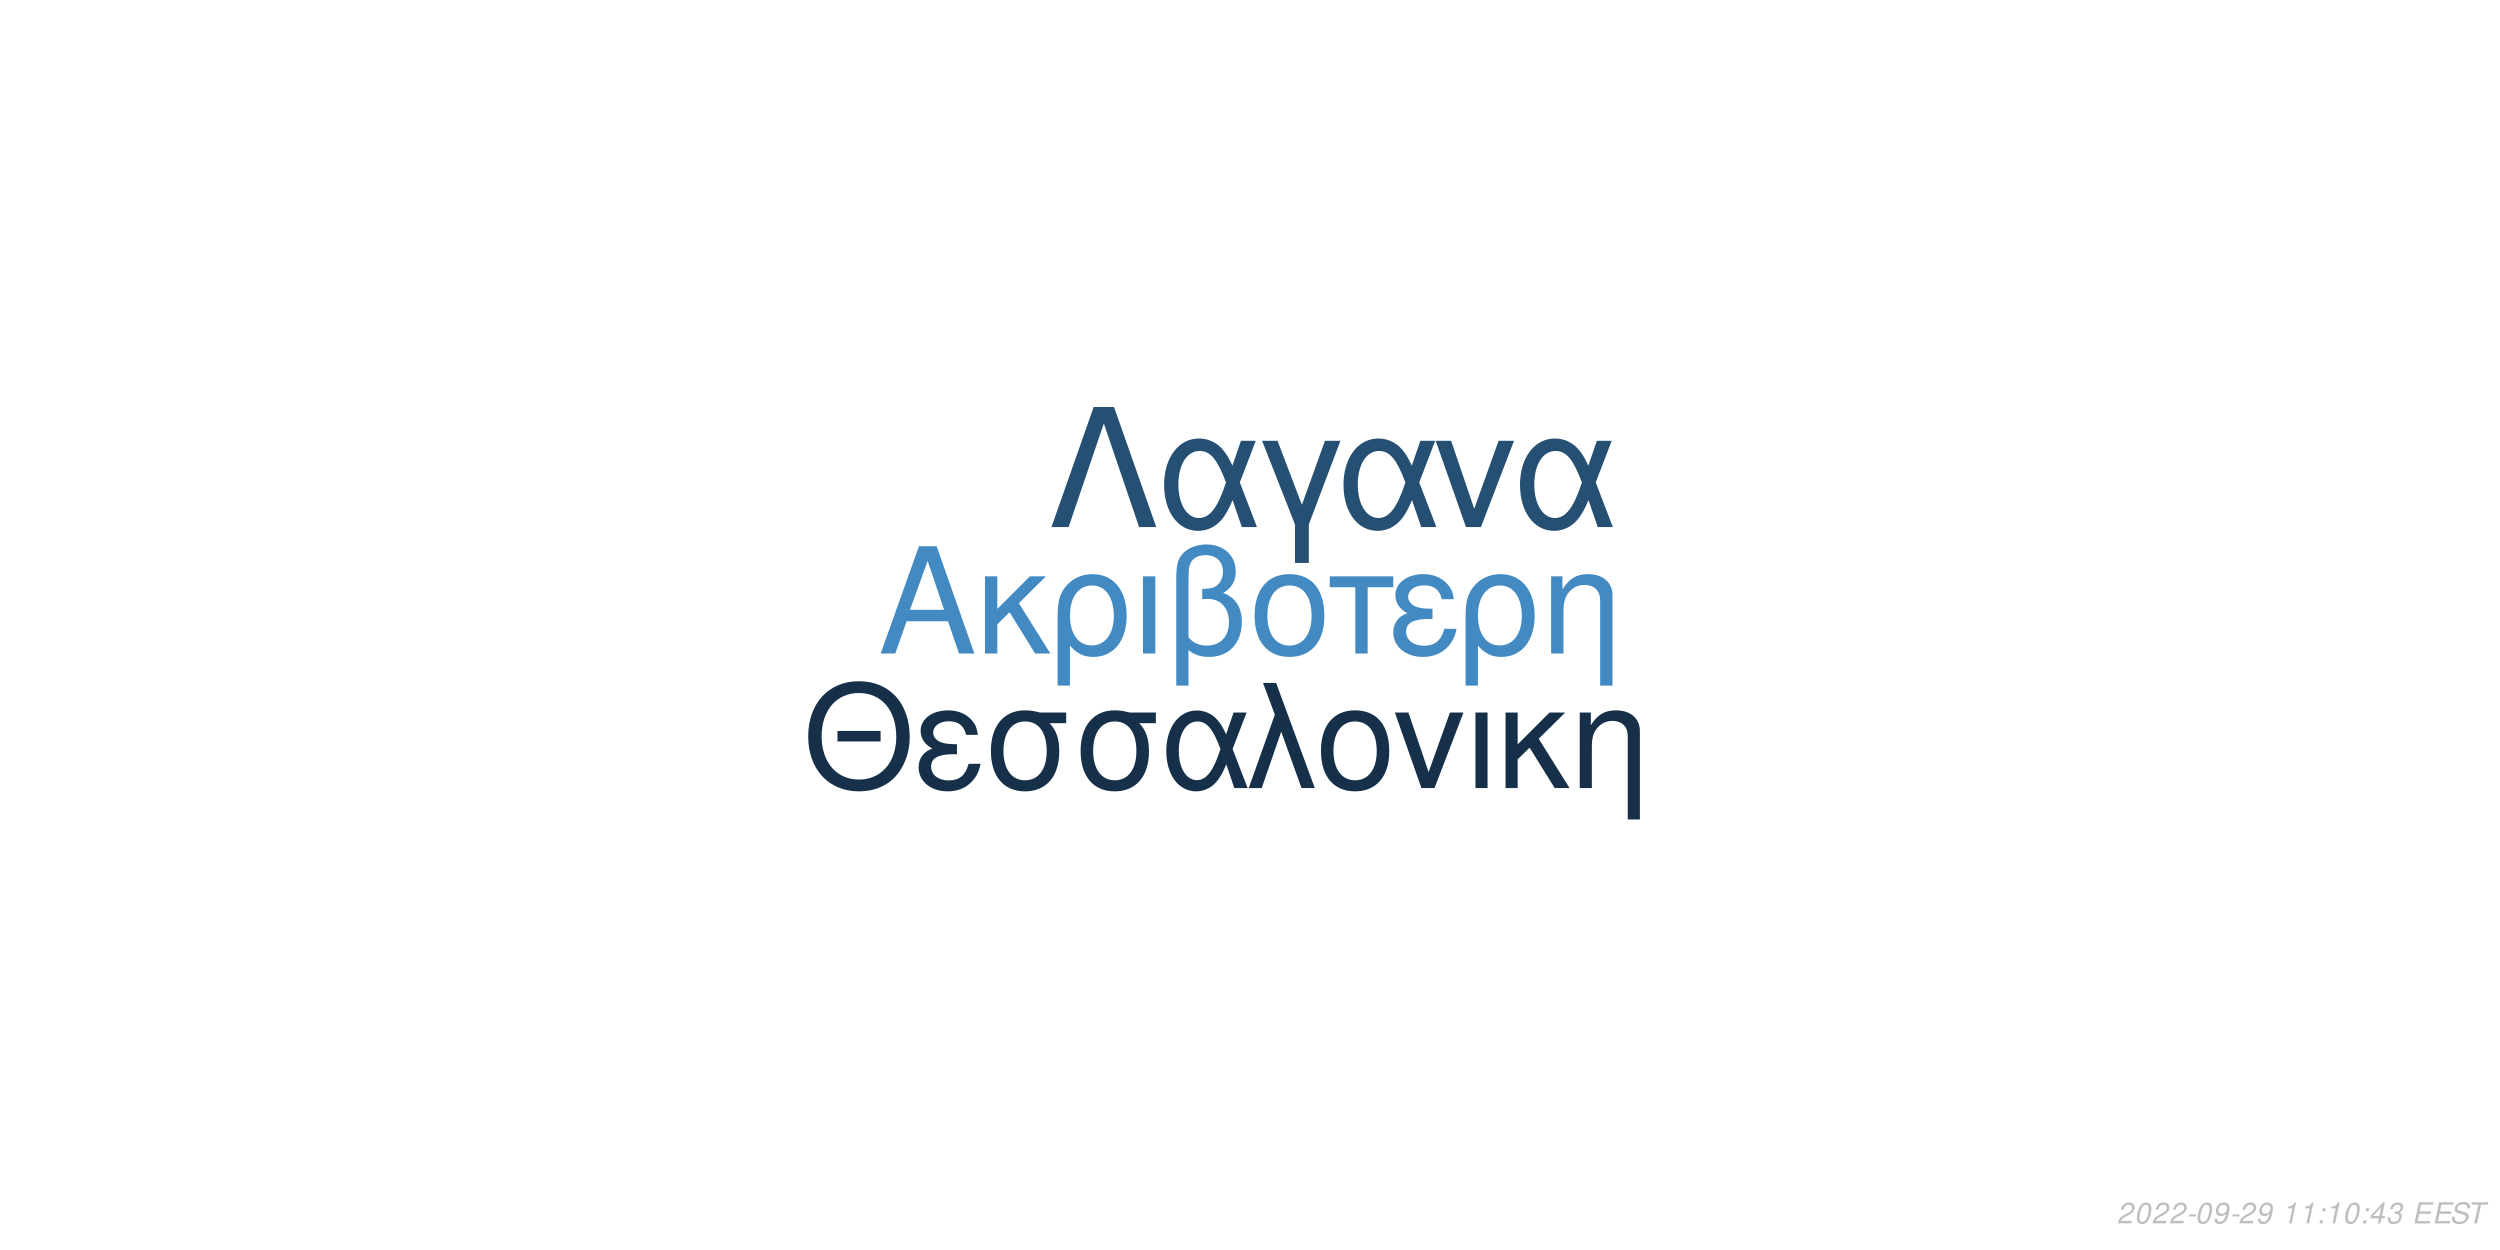
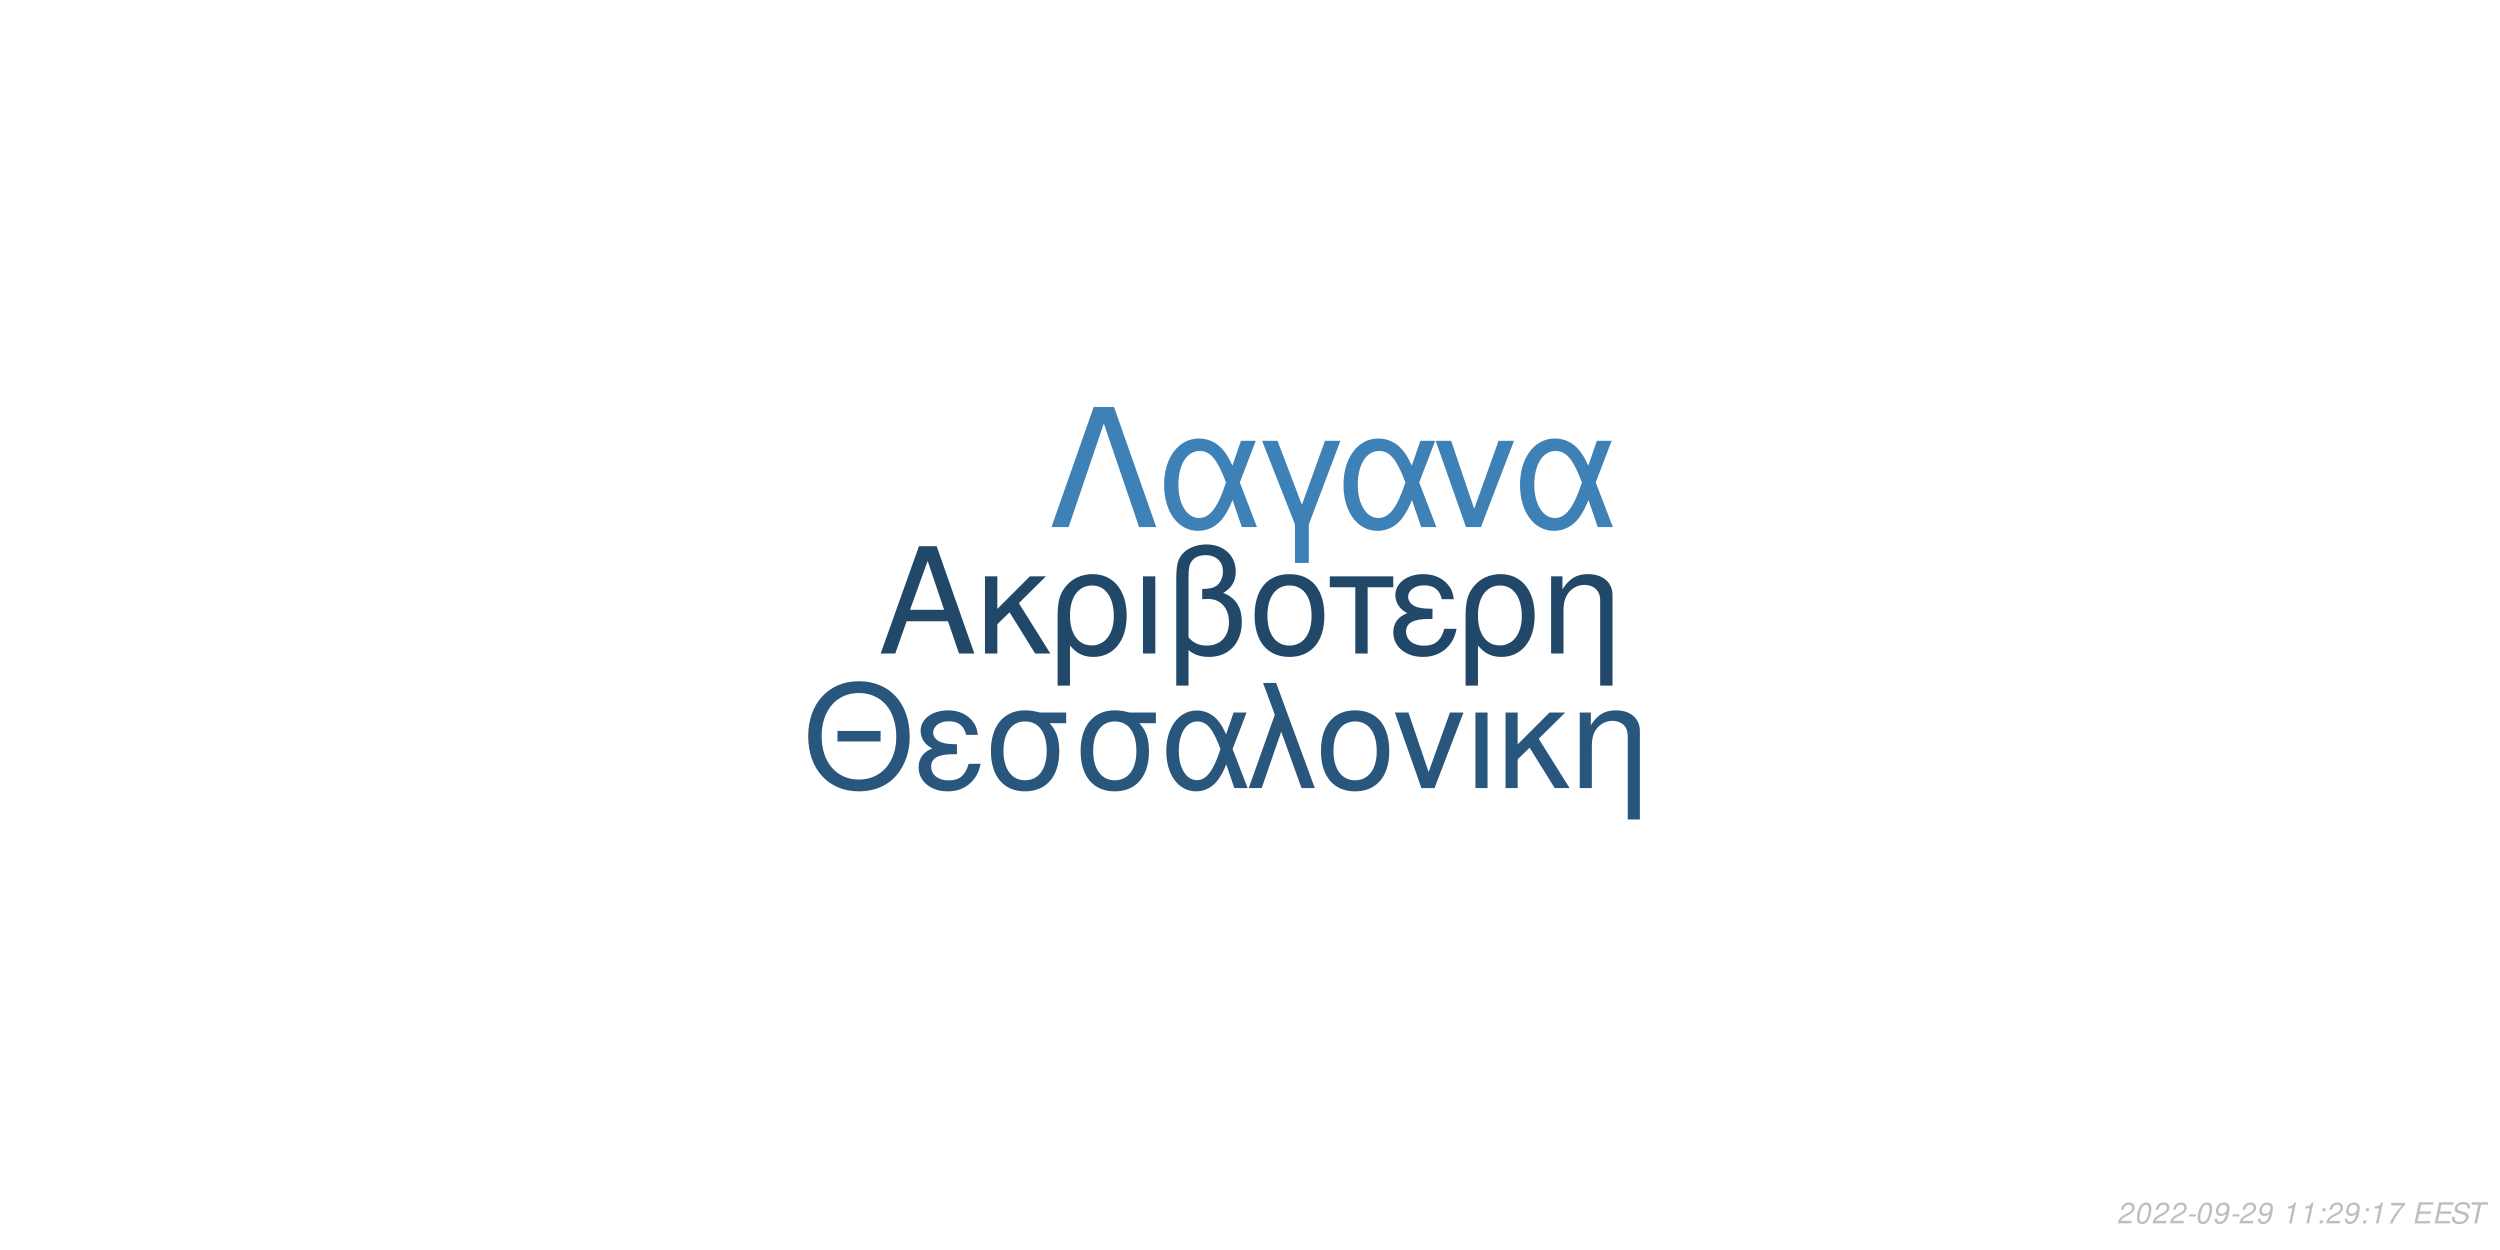
<svg xmlns="http://www.w3.org/2000/svg" xmlns:xlink="http://www.w3.org/1999/xlink" width="864pt" height="432pt" viewBox="0 0 864 432" version="1.1">
  <defs>
    <g>
      <symbol overflow="visible" id="glyph0-0">
        <path style="stroke:none;" d="" />
      </symbol>
      <symbol overflow="visible" id="glyph0-1">
        <path style="stroke:none;" d="M 24.125 -11.141 L 27.938 0 L 33.234 0 L 20.203 -37.094 L 14.094 -37.094 L 0.859 0 L 5.906 0 L 9.828 -11.141 Z M 22.797 -15.109 L 11 -15.109 L 17.094 -32.016 Z M 22.797 -15.109 " />
      </symbol>
      <symbol overflow="visible" id="glyph0-2">
        <path style="stroke:none;" d="M 7.172 -15.422 L 7.172 -26.672 L 2.906 -26.672 L 2.906 0 L 7.172 0 L 7.172 -10.125 L 11.406 -14.25 L 20.25 0 L 25.5 0 L 14.609 -17.406 L 23.969 -26.672 L 18.422 -26.672 Z M 7.172 -15.422 " />
      </symbol>
      <symbol overflow="visible" id="glyph0-3">
        <path style="stroke:none;" d="M 3 11.094 L 7.281 11.094 L 7.281 -2.797 C 9.516 -0.047 11.953 1.172 15.375 1.172 C 22.344 1.172 26.875 -4.422 26.875 -13.031 C 26.875 -21.891 22.297 -27.438 15.062 -27.438 C 11.297 -27.438 7.984 -25.906 5.797 -23.156 C 3.672 -20.516 3 -17.969 3 -12.359 Z M 14.906 -23.516 C 19.547 -23.516 22.438 -19.438 22.438 -12.922 C 22.438 -6.812 19.391 -2.797 14.812 -2.797 C 10.172 -2.797 7.281 -6.766 7.281 -13.125 C 7.281 -19.484 10.234 -23.516 14.906 -23.516 Z M 14.906 -23.516 " />
      </symbol>
      <symbol overflow="visible" id="glyph0-4">
        <path style="stroke:none;" d="M 3.516 0 L 7.781 0 L 7.781 -26.672 L 3.516 -26.672 Z M 3.516 0 " />
      </symbol>
      <symbol overflow="visible" id="glyph0-5">
        <path style="stroke:none;" d="M 4.016 11.094 L 8.25 11.094 L 8.25 -1.172 C 10.172 0.406 12.422 1.172 15.312 1.172 C 22.188 1.172 26.672 -3.609 26.672 -10.891 C 26.672 -15.984 24.578 -19.234 20.25 -20.969 C 23.109 -22.547 24.578 -25.031 24.578 -28.344 C 24.578 -33.844 20.406 -37.703 14.453 -37.703 C 10.938 -37.703 7.734 -36.391 6 -34.25 C 4.484 -32.422 4.016 -30.328 4.016 -25.391 Z M 8.25 -25.656 C 8.25 -29.359 8.5 -30.844 9.469 -32.062 C 10.375 -33.281 12.156 -34 14.094 -34 C 17.812 -34 20.156 -31.812 20.156 -28.297 C 20.156 -25.953 18.984 -23.812 17.297 -23.047 C 16.281 -22.547 15.469 -22.438 12.984 -22.297 L 12.984 -18.781 C 13.734 -18.828 14.344 -18.875 14.969 -18.875 C 19.344 -18.875 22.234 -15.719 22.234 -10.891 C 22.234 -5.906 19.281 -2.75 14.656 -2.75 C 11.953 -2.75 9.922 -3.609 8.25 -5.594 Z M 8.25 -25.656 " />
      </symbol>
      <symbol overflow="visible" id="glyph0-6">
        <path style="stroke:none;" d="M 14.094 -27.438 C 6.562 -27.438 2.094 -22.094 2.094 -13.125 C 2.094 -4.125 6.562 1.172 14.141 1.172 C 21.672 1.172 26.203 -4.172 26.203 -12.922 C 26.203 -22.188 21.828 -27.438 14.094 -27.438 Z M 14.141 -23.516 C 18.938 -23.516 21.781 -19.594 21.781 -12.984 C 21.781 -6.672 18.828 -2.75 14.141 -2.75 C 9.422 -2.75 6.516 -6.672 6.516 -13.125 C 6.516 -19.594 9.422 -23.516 14.141 -23.516 Z M 14.141 -23.516 " />
      </symbol>
      <symbol overflow="visible" id="glyph0-7">
        <path style="stroke:none;" d="M 7.891 0 L 12.156 0 L 12.156 -22.906 L 21.016 -22.906 L 21.016 -26.672 L -0.922 -26.672 L -0.922 -22.906 L 7.891 -22.906 Z M 7.891 0 " />
      </symbol>
      <symbol overflow="visible" id="glyph0-8">
        <path style="stroke:none;" d="M 14.562 -15.469 C 11.344 -15.469 9.562 -15.781 8.297 -16.438 C 6.922 -17.203 6.156 -18.328 6.156 -19.547 C 6.156 -21.891 8.453 -23.562 11.656 -23.562 C 15.062 -23.562 16.953 -22.094 17.812 -18.781 L 21.938 -18.781 C 21.578 -21.266 21.062 -22.5 19.797 -23.922 C 17.812 -26.203 14.906 -27.438 11.453 -27.438 C 5.797 -27.438 1.734 -24.375 1.734 -20.203 C 1.734 -17.609 3.156 -15.375 5.859 -13.938 C 2.797 -12.875 1.016 -10.484 1.016 -7.328 C 1.016 -2.391 5.297 1.172 11.25 1.172 C 14.969 1.172 17.906 -0.109 20.156 -2.641 C 21.578 -4.328 22.297 -5.797 22.906 -8.547 L 18.672 -8.547 C 17.5 -4.422 15.422 -2.703 11.609 -2.703 C 7.938 -2.703 5.438 -4.688 5.438 -7.578 C 5.438 -10.578 7.938 -11.953 13.484 -11.953 C 13.641 -11.953 14.094 -11.953 14.562 -11.906 Z M 14.562 -15.469 " />
      </symbol>
      <symbol overflow="visible" id="glyph0-9">
        <path style="stroke:none;" d="M 3.562 -26.672 L 3.562 0 L 7.844 0 L 7.844 -14.703 C 7.844 -17.906 8.5 -19.891 10.031 -21.531 C 11.406 -22.953 13.188 -23.719 15.062 -23.719 C 18.375 -23.719 20.516 -21.672 20.516 -18.469 L 20.516 11.094 L 24.781 11.094 L 24.781 -20.156 C 24.781 -24.578 21.469 -27.438 16.328 -27.438 C 12.359 -27.438 9.828 -25.906 7.484 -22.188 L 7.484 -26.672 Z M 3.562 -26.672 " />
      </symbol>
      <symbol overflow="visible" id="glyph1-0">
        <path style="stroke:none;" d="" />
      </symbol>
      <symbol overflow="visible" id="glyph1-1">
        <path style="stroke:none;" d="M 26.859 -19.734 L 11.953 -19.734 L 11.953 -16.094 L 26.859 -16.094 Z M 19.328 -36.922 C 8.922 -36.922 1.844 -29.25 1.844 -17.891 C 1.844 -6.484 8.875 1.141 19.391 1.141 C 23.812 1.141 27.703 -0.203 30.641 -2.688 C 34.578 -6.031 36.922 -11.656 36.922 -17.594 C 36.922 -29.297 30 -36.922 19.328 -36.922 Z M 19.328 -32.844 C 27.203 -32.844 32.281 -26.906 32.281 -17.688 C 32.281 -8.922 27.062 -2.938 19.391 -2.938 C 11.609 -2.938 6.484 -8.922 6.484 -17.891 C 6.484 -26.859 11.609 -32.844 19.328 -32.844 Z M 19.328 -32.844 " />
      </symbol>
      <symbol overflow="visible" id="glyph1-2">
        <path style="stroke:none;" d="M 14.25 -15.141 C 11.109 -15.141 9.375 -15.453 8.125 -16.094 C 6.781 -16.844 6.031 -17.938 6.031 -19.141 C 6.031 -21.422 8.266 -23.078 11.406 -23.078 C 14.75 -23.078 16.594 -21.625 17.438 -18.391 L 21.469 -18.391 C 21.125 -20.828 20.625 -22.031 19.391 -23.422 C 17.438 -25.656 14.594 -26.859 11.219 -26.859 C 5.688 -26.859 1.688 -23.875 1.688 -19.781 C 1.688 -17.234 3.094 -15.047 5.734 -13.656 C 2.734 -12.609 1 -10.266 1 -7.172 C 1 -2.344 5.188 1.141 11.016 1.141 C 14.656 1.141 17.547 -0.094 19.734 -2.594 C 21.125 -4.234 21.828 -5.688 22.422 -8.375 L 18.281 -8.375 C 17.141 -4.328 15.094 -2.641 11.359 -2.641 C 7.766 -2.641 5.328 -4.578 5.328 -7.422 C 5.328 -10.359 7.766 -11.703 13.203 -11.703 C 13.359 -11.703 13.797 -11.703 14.25 -11.656 Z M 14.25 -15.141 " />
      </symbol>
      <symbol overflow="visible" id="glyph1-3">
        <path style="stroke:none;" d="M 29 -26.109 L 19.938 -26.109 C 17.594 -26.703 16.438 -26.859 14.703 -26.859 C 7.469 -26.859 2.984 -21.469 2.984 -12.859 C 2.984 -4.031 7.375 1.141 14.797 1.141 C 22.172 1.141 26.609 -4.078 26.609 -12.656 C 26.609 -17.047 25.656 -19.828 23.266 -22.422 L 29 -22.422 Z M 14.797 -23.016 C 19.531 -23.016 22.266 -19.234 22.266 -12.75 C 22.266 -6.531 19.438 -2.688 14.797 -2.688 C 10.172 -2.688 7.328 -6.531 7.328 -12.859 C 7.328 -19.188 10.172 -23.016 14.797 -23.016 Z M 14.797 -23.016 " />
      </symbol>
      <symbol overflow="visible" id="glyph1-4">
        <path style="stroke:none;" d="M 29.344 -26.109 L 24.859 -26.109 L 22.266 -18.578 C 21.125 -21.031 20.484 -22.125 19.328 -23.469 C 17.547 -25.609 14.906 -26.812 12.156 -26.812 C 5.984 -26.812 1.594 -20.984 1.594 -12.812 C 1.594 -4.578 5.828 1.141 11.906 1.141 C 14.953 1.141 17.734 -0.344 19.625 -3.047 C 20.672 -4.531 21.281 -5.688 22.328 -8.172 L 25.109 0 L 29.703 0 L 24.516 -13.5 Z M 20.328 -13.5 C 17.891 -5.922 15.453 -2.734 12.156 -2.734 C 8.516 -2.734 5.922 -6.922 5.922 -12.812 C 5.922 -18.938 8.516 -23.016 12.359 -23.016 C 15.594 -23.016 17.688 -20.531 20.328 -13.5 Z M 20.328 -13.5 " />
      </symbol>
      <symbol overflow="visible" id="glyph1-5">
        <path style="stroke:none;" d="M 1.094 0 L 5.578 0 L 12.312 -19.484 L 19.328 0 L 23.922 0 L 10.562 -36.328 L 6.031 -36.328 L 10.109 -25.359 Z M 1.094 0 " />
      </symbol>
      <symbol overflow="visible" id="glyph1-6">
        <path style="stroke:none;" d="M 13.797 -26.859 C 6.422 -26.859 2.047 -21.625 2.047 -12.859 C 2.047 -4.031 6.422 1.141 13.859 1.141 C 21.234 1.141 25.656 -4.078 25.656 -12.656 C 25.656 -21.719 21.375 -26.859 13.797 -26.859 Z M 13.859 -23.016 C 18.531 -23.016 21.328 -19.188 21.328 -12.703 C 21.328 -6.531 18.438 -2.688 13.859 -2.688 C 9.219 -2.688 6.375 -6.531 6.375 -12.859 C 6.375 -19.188 9.219 -23.016 13.859 -23.016 Z M 13.859 -23.016 " />
      </symbol>
      <symbol overflow="visible" id="glyph1-7">
        <path style="stroke:none;" d="M 14.297 0 L 24.312 -26.109 L 19.625 -26.109 L 12.25 -5.531 L 5.281 -26.109 L 0.594 -26.109 L 9.766 0 Z M 14.297 0 " />
      </symbol>
      <symbol overflow="visible" id="glyph1-8">
        <path style="stroke:none;" d="M 3.438 0 L 7.625 0 L 7.625 -26.109 L 3.438 -26.109 Z M 3.438 0 " />
      </symbol>
      <symbol overflow="visible" id="glyph1-9">
        <path style="stroke:none;" d="M 7.031 -15.094 L 7.031 -26.109 L 2.844 -26.109 L 2.844 0 L 7.031 0 L 7.031 -9.922 L 11.156 -13.953 L 19.828 0 L 24.969 0 L 14.297 -17.047 L 23.469 -26.109 L 18.031 -26.109 Z M 7.031 -15.094 " />
      </symbol>
      <symbol overflow="visible" id="glyph1-10">
        <path style="stroke:none;" d="M 3.484 -26.109 L 3.484 0 L 7.672 0 L 7.672 -14.406 C 7.672 -17.547 8.328 -19.484 9.812 -21.078 C 11.156 -22.469 12.906 -23.219 14.75 -23.219 C 17.984 -23.219 20.078 -21.234 20.078 -18.094 L 20.078 10.859 L 24.266 10.859 L 24.266 -19.734 C 24.266 -24.062 21.031 -26.859 16 -26.859 C 12.109 -26.859 9.609 -25.359 7.328 -21.719 L 7.328 -26.109 Z M 3.484 -26.109 " />
      </symbol>
      <symbol overflow="visible" id="glyph2-0">
        <path style="stroke:none;" d="" />
      </symbol>
      <symbol overflow="visible" id="glyph2-1">
        <path style="stroke:none;" d="M 22.531 -41.484 L 15.484 -41.484 L 0.906 0 L 6.828 0 L 19 -35.797 L 31.188 0 L 37.109 0 Z M 22.531 -41.484 " />
      </symbol>
      <symbol overflow="visible" id="glyph2-2">
        <path style="stroke:none;" d="M 33.516 -29.812 L 28.391 -29.812 L 25.438 -21.219 C 24.125 -24.016 23.391 -25.266 22.078 -26.797 C 20.031 -29.25 17.016 -30.609 13.891 -30.609 C 6.828 -30.609 1.828 -23.953 1.828 -14.625 C 1.828 -5.234 6.656 1.312 13.594 1.312 C 17.078 1.312 20.266 -0.391 22.422 -3.469 C 23.609 -5.172 24.297 -6.484 25.5 -9.328 L 28.688 0 L 33.922 0 L 28 -15.422 Z M 23.219 -15.422 C 20.422 -6.766 17.641 -3.125 13.891 -3.125 C 9.734 -3.125 6.766 -7.906 6.766 -14.625 C 6.766 -21.625 9.734 -26.297 14.109 -26.297 C 17.812 -26.297 20.203 -23.453 23.219 -15.422 Z M 23.219 -15.422 " />
      </symbol>
      <symbol overflow="visible" id="glyph2-3">
        <path style="stroke:none;" d="M 12.062 12.406 L 16.844 12.406 L 16.844 -0.906 L 27.766 -29.812 L 22.422 -29.812 L 14.453 -7.688 L 6.031 -29.812 L 0.688 -29.812 L 12.062 -0.906 Z M 12.062 12.406 " />
      </symbol>
      <symbol overflow="visible" id="glyph2-4">
        <path style="stroke:none;" d="M 16.328 0 L 27.766 -29.812 L 22.422 -29.812 L 14 -6.312 L 6.031 -29.812 L 0.688 -29.812 L 11.156 0 Z M 16.328 0 " />
      </symbol>
      <symbol overflow="visible" id="glyph3-0">
        <path style="stroke:none;" d="" />
      </symbol>
      <symbol overflow="visible" id="glyph3-1">
        <path style="stroke:none;" d="M 5.234 -0.875 L 1.469 -0.875 C 1.641 -1.375 2.203 -1.891 3.109 -2.344 L 4.234 -2.938 C 5.562 -3.625 6.219 -4.469 6.219 -5.484 C 6.219 -5.938 6.062 -6.359 5.797 -6.656 C 5.469 -7.047 4.984 -7.234 4.312 -7.234 C 2.766 -7.234 1.891 -6.453 1.484 -4.734 L 2.375 -4.734 C 2.484 -5.188 2.609 -5.484 2.797 -5.75 C 3.094 -6.203 3.609 -6.453 4.188 -6.453 C 4.891 -6.453 5.344 -6.031 5.344 -5.375 C 5.344 -4.703 4.859 -4.094 4.016 -3.656 L 2.984 -3.125 C 1.234 -2.188 0.797 -1.656 0.344 -0.016 L 5.047 -0.016 Z M 5.234 -0.875 " />
      </symbol>
      <symbol overflow="visible" id="glyph3-2">
        <path style="stroke:none;" d="M 4.203 -7.234 C 3.375 -7.234 2.688 -6.812 2.125 -5.984 C 1.484 -5.047 0.984 -3.188 0.984 -1.734 C 0.984 -1.109 1.172 -0.562 1.484 -0.266 C 1.797 0.047 2.281 0.234 2.766 0.234 C 3.625 0.234 4.281 -0.156 4.859 -1.016 C 5.516 -1.953 6 -3.797 6 -5.266 C 6 -6.5 5.328 -7.234 4.203 -7.234 Z M 4.094 -6.453 C 4.734 -6.453 5.125 -5.984 5.125 -5.156 C 5.125 -4.203 4.781 -2.625 4.406 -1.812 C 3.984 -0.938 3.516 -0.547 2.875 -0.547 C 2.25 -0.547 1.875 -1.031 1.875 -1.828 C 1.875 -2.797 2.203 -4.344 2.594 -5.203 C 2.984 -6.047 3.453 -6.453 4.094 -6.453 Z M 4.094 -6.453 " />
      </symbol>
      <symbol overflow="visible" id="glyph3-3">
        <path style="stroke:none;" d="M 3.516 -3.125 L 1.125 -3.125 L 0.969 -2.406 L 3.359 -2.406 Z M 3.516 -3.125 " />
      </symbol>
      <symbol overflow="visible" id="glyph3-4">
        <path style="stroke:none;" d="M 0.844 -1.656 C 0.844 -1.547 0.844 -1.438 0.844 -1.375 C 0.844 -0.406 1.531 0.234 2.578 0.234 C 3.203 0.234 3.766 0.016 4.297 -0.438 C 4.938 -1 5.312 -1.656 5.594 -2.719 C 5.844 -3.672 6.016 -4.766 6.016 -5.375 C 6.016 -5.844 5.844 -6.328 5.547 -6.656 C 5.203 -7.031 4.703 -7.234 4.062 -7.234 C 2.516 -7.234 1.297 -5.938 1.297 -4.266 C 1.297 -3.203 1.984 -2.547 3.047 -2.547 C 3.484 -2.547 3.953 -2.672 4.281 -2.891 C 4.406 -2.984 4.547 -3.078 4.828 -3.344 C 4.438 -1.484 3.703 -0.547 2.703 -0.547 C 2.109 -0.547 1.719 -0.938 1.719 -1.547 L 1.719 -1.656 Z M 3.953 -6.453 C 4.625 -6.453 5.141 -5.953 5.141 -5.281 C 5.141 -4.188 4.312 -3.312 3.297 -3.312 C 2.594 -3.312 2.172 -3.734 2.172 -4.453 C 2.172 -5.562 2.984 -6.453 3.953 -6.453 Z M 3.953 -6.453 " />
      </symbol>
      <symbol overflow="visible" id="glyph3-5">
        <path style="stroke:none;" d="" />
      </symbol>
      <symbol overflow="visible" id="glyph3-6">
        <path style="stroke:none;" d="M 3.703 -5.188 L 2.594 0 L 3.469 0 L 5.016 -7.234 L 4.438 -7.234 C 3.906 -6.156 3.688 -6.016 2.234 -5.812 L 2.109 -5.188 Z M 3.703 -5.188 " />
      </symbol>
      <symbol overflow="visible" id="glyph3-7">
        <path style="stroke:none;" d="M 2.359 -1.031 L 1.312 -1.031 L 1.094 0 L 2.141 0 Z M 3.266 -5.234 L 2.219 -5.234 L 2 -4.203 L 3.047 -4.203 Z M 3.266 -5.234 " />
      </symbol>
      <symbol overflow="visible" id="glyph3-8">
-         <path style="stroke:none;" d="M 3.625 -1.75 L 3.266 0 L 4.141 0 L 4.516 -1.75 L 5.562 -1.75 L 5.734 -2.531 L 4.688 -2.531 L 5.688 -7.234 L 5.016 -7.234 L 0.844 -2.672 L 0.641 -1.75 Z M 3.797 -2.531 L 1.594 -2.531 L 4.469 -5.703 Z M 3.797 -2.531 " />
+         <path style="stroke:none;" d="M 6.703 -7.094 L 1.953 -7.094 L 1.766 -6.219 L 5.594 -6.219 C 3.344 -3.688 2.266 -2.109 1.375 0 L 2.344 0 C 3.031 -1.906 4.828 -4.594 6.547 -6.281 Z M 6.703 -7.094 " />
      </symbol>
      <symbol overflow="visible" id="glyph3-9">
-         <path style="stroke:none;" d="M 2.922 -3.312 C 3.125 -3.344 3.234 -3.344 3.375 -3.344 C 4.203 -3.344 4.688 -3 4.688 -2.406 C 4.688 -1.312 3.906 -0.547 2.781 -0.547 C 2.047 -0.547 1.594 -0.938 1.594 -1.562 C 1.594 -1.719 1.609 -1.844 1.656 -2.094 L 0.766 -2.094 C 0.734 -1.797 0.719 -1.641 0.719 -1.469 C 0.719 -0.375 1.406 0.234 2.641 0.234 C 3.547 0.234 4.297 -0.078 4.812 -0.656 C 5.266 -1.156 5.562 -1.875 5.562 -2.547 C 5.562 -3.125 5.344 -3.453 4.797 -3.734 C 5.641 -4.234 6.016 -4.844 6.016 -5.734 C 6.016 -6.656 5.312 -7.234 4.203 -7.234 C 3.375 -7.234 2.672 -6.938 2.188 -6.375 C 1.891 -6.031 1.703 -5.641 1.516 -4.906 L 2.391 -4.906 C 2.5 -5.359 2.594 -5.594 2.734 -5.812 C 3.047 -6.234 3.516 -6.453 4.078 -6.453 C 4.734 -6.453 5.141 -6.125 5.141 -5.578 C 5.141 -5.188 5.016 -4.797 4.797 -4.547 C 4.516 -4.234 4 -4.062 3.266 -4.062 L 3.078 -4.062 Z M 2.922 -3.312 " />
+         <path style="stroke:none;" d="M 2.547 -3.312 L 6.5 -3.312 L 6.688 -4.141 L 2.719 -4.141 L 3.219 -6.469 L 7.344 -6.469 L 7.516 -7.297 L 2.453 -7.297 L 0.906 0 L 6.125 0 L 6.297 -0.812 L 2.016 -0.812 Z M 2.547 -3.312 " />
      </symbol>
      <symbol overflow="visible" id="glyph3-10">
-         <path style="stroke:none;" d="M 2.547 -3.312 L 6.5 -3.312 L 6.688 -4.141 L 2.719 -4.141 L 3.219 -6.469 L 7.344 -6.469 L 7.516 -7.297 L 2.453 -7.297 L 0.906 0 L 6.125 0 L 6.297 -0.812 L 2.016 -0.812 Z M 2.547 -3.312 " />
+         <path style="stroke:none;" d="M 7.062 -5.156 C 7.125 -5.438 7.141 -5.562 7.141 -5.703 C 7.141 -6.156 6.938 -6.594 6.594 -6.891 C 6.188 -7.25 5.656 -7.406 4.875 -7.406 C 3.844 -7.406 3.047 -7.125 2.5 -6.562 C 2.094 -6.141 1.781 -5.438 1.781 -4.922 C 1.781 -4.297 2.219 -3.766 2.891 -3.562 L 4.594 -3.094 C 5.406 -2.859 5.734 -2.578 5.734 -2.094 C 5.734 -1.781 5.547 -1.406 5.266 -1.141 C 4.844 -0.766 4.266 -0.578 3.453 -0.578 C 2.328 -0.578 1.812 -0.984 1.812 -1.906 C 1.812 -2.047 1.812 -2.125 1.844 -2.312 L 0.984 -2.312 C 0.906 -2.062 0.891 -1.906 0.891 -1.688 C 0.891 -0.484 1.797 0.234 3.297 0.234 C 4.359 0.234 5.234 -0.062 5.812 -0.609 C 6.344 -1.078 6.688 -1.797 6.688 -2.375 C 6.688 -2.641 6.609 -2.906 6.453 -3.156 C 6.234 -3.5 5.938 -3.703 5.469 -3.828 L 3.75 -4.312 C 2.984 -4.547 2.734 -4.734 2.734 -5.188 C 2.734 -5.547 2.875 -5.844 3.188 -6.109 C 3.547 -6.438 4.031 -6.594 4.703 -6.594 C 5.266 -6.594 5.688 -6.484 5.906 -6.297 C 6.094 -6.125 6.219 -5.797 6.219 -5.516 C 6.219 -5.422 6.203 -5.344 6.188 -5.156 Z M 7.062 -5.156 " />
      </symbol>
      <symbol overflow="visible" id="glyph3-11">
-         <path style="stroke:none;" d="M 7.062 -5.156 C 7.125 -5.438 7.141 -5.562 7.141 -5.703 C 7.141 -6.156 6.938 -6.594 6.594 -6.891 C 6.188 -7.25 5.656 -7.406 4.875 -7.406 C 3.844 -7.406 3.047 -7.125 2.5 -6.562 C 2.094 -6.141 1.781 -5.438 1.781 -4.922 C 1.781 -4.297 2.219 -3.766 2.891 -3.562 L 4.594 -3.094 C 5.406 -2.859 5.734 -2.578 5.734 -2.094 C 5.734 -1.781 5.547 -1.406 5.266 -1.141 C 4.844 -0.766 4.266 -0.578 3.453 -0.578 C 2.328 -0.578 1.812 -0.984 1.812 -1.906 C 1.812 -2.047 1.812 -2.125 1.844 -2.312 L 0.984 -2.312 C 0.906 -2.062 0.891 -1.906 0.891 -1.688 C 0.891 -0.484 1.797 0.234 3.297 0.234 C 4.359 0.234 5.234 -0.062 5.812 -0.609 C 6.344 -1.078 6.688 -1.797 6.688 -2.375 C 6.688 -2.641 6.609 -2.906 6.453 -3.156 C 6.234 -3.5 5.938 -3.703 5.469 -3.828 L 3.75 -4.312 C 2.984 -4.547 2.734 -4.734 2.734 -5.188 C 2.734 -5.547 2.875 -5.844 3.188 -6.109 C 3.547 -6.438 4.031 -6.594 4.703 -6.594 C 5.266 -6.594 5.688 -6.484 5.906 -6.297 C 6.094 -6.125 6.219 -5.797 6.219 -5.516 C 6.219 -5.422 6.203 -5.344 6.188 -5.156 Z M 7.062 -5.156 " />
-       </symbol>
-       <symbol overflow="visible" id="glyph3-12">
        <path style="stroke:none;" d="M 4.938 -6.469 L 7.312 -6.469 L 7.484 -7.297 L 1.75 -7.297 L 1.578 -6.469 L 3.984 -6.469 L 2.609 0 L 3.547 0 Z M 4.938 -6.469 " />
      </symbol>
    </g>
  </defs>
  <g id="surface1">
    <rect x="0" y="0" width="864" height="432" style="fill:rgb(100%,100%,100%);fill-opacity:1;stroke:none;" />
-     <g style="fill:rgb(26.275%,54.118%,76.471%);fill-opacity:1;">
+     <g style="fill:rgb(12.941%,27.843%,41.176%);fill-opacity:1;">
      <use xlink:href="#glyph0-1" x="303.5" y="225.861" />
      <use xlink:href="#glyph0-2" x="337.5" y="225.861" />
      <use xlink:href="#glyph0-3" x="362.5" y="225.861" />
      <use xlink:href="#glyph0-4" x="391.5" y="225.861" />
      <use xlink:href="#glyph0-5" x="402.5" y="225.861" />
      <use xlink:href="#glyph0-6" x="431.5" y="225.861" />
      <use xlink:href="#glyph0-7" x="460.5" y="225.861" />
      <use xlink:href="#glyph0-8" x="480.5" y="225.861" />
      <use xlink:href="#glyph0-3" x="503.5" y="225.861" />
      <use xlink:href="#glyph0-9" x="532.5" y="225.861" />
    </g>
-     <g style="fill:rgb(8.627%,18.824%,29.02%);fill-opacity:1;">
+     <g style="fill:rgb(16.078%,33.725%,49.02%);fill-opacity:1;">
      <use xlink:href="#glyph1-1" x="277.473" y="272.354" />
      <use xlink:href="#glyph1-2" x="316.473" y="272.354" />
      <use xlink:href="#glyph1-3" x="339.473" y="272.354" />
      <use xlink:href="#glyph1-3" x="370.473" y="272.354" />
      <use xlink:href="#glyph1-4" x="401.473" y="272.354" />
      <use xlink:href="#glyph1-5" x="430.473" y="272.354" />
      <use xlink:href="#glyph1-6" x="454.473" y="272.354" />
      <use xlink:href="#glyph1-7" x="481.473" y="272.354" />
      <use xlink:href="#glyph1-8" x="506.473" y="272.354" />
      <use xlink:href="#glyph1-9" x="517.473" y="272.354" />
      <use xlink:href="#glyph1-10" x="542.473" y="272.354" />
    </g>
-     <g style="fill:rgb(14.51%,30.98%,45.098%);fill-opacity:1;">
+     <g style="fill:rgb(24.314%,50.588%,71.373%);fill-opacity:1;">
      <use xlink:href="#glyph2-1" x="362.484" y="182.152" />
      <use xlink:href="#glyph2-2" x="400.484" y="182.152" />
      <use xlink:href="#glyph2-3" x="435.484" y="182.152" />
      <use xlink:href="#glyph2-2" x="462.484" y="182.152" />
      <use xlink:href="#glyph2-4" x="495.484" y="182.152" />
      <use xlink:href="#glyph2-2" x="523.484" y="182.152" />
    </g>
    <g style="fill:rgb(74.51%,74.51%,74.51%);fill-opacity:1;">
      <use xlink:href="#glyph3-1" x="731.52" y="422.81" />
      <use xlink:href="#glyph3-2" x="737.52" y="422.81" />
      <use xlink:href="#glyph3-1" x="743.52" y="422.81" />
      <use xlink:href="#glyph3-1" x="749.52" y="422.81" />
      <use xlink:href="#glyph3-3" x="755.52" y="422.81" />
      <use xlink:href="#glyph3-2" x="758.52" y="422.81" />
      <use xlink:href="#glyph3-4" x="764.52" y="422.81" />
      <use xlink:href="#glyph3-3" x="770.52" y="422.81" />
      <use xlink:href="#glyph3-1" x="773.52" y="422.81" />
      <use xlink:href="#glyph3-4" x="779.52" y="422.81" />
      <use xlink:href="#glyph3-5" x="785.52" y="422.81" />
      <use xlink:href="#glyph3-6" x="788.52" y="422.81" />
      <use xlink:href="#glyph3-6" x="794.52" y="422.81" />
      <use xlink:href="#glyph3-7" x="800.52" y="422.81" />
-       <use xlink:href="#glyph3-6" x="803.52" y="422.81" />
-       <use xlink:href="#glyph3-2" x="809.52" y="422.81" />
+       <use xlink:href="#glyph3-1" x="803.52" y="422.81" />
+       <use xlink:href="#glyph3-4" x="809.52" y="422.81" />
      <use xlink:href="#glyph3-7" x="815.52" y="422.81" />
-       <use xlink:href="#glyph3-8" x="818.52" y="422.81" />
-       <use xlink:href="#glyph3-9" x="824.52" y="422.81" />
+       <use xlink:href="#glyph3-6" x="818.52" y="422.81" />
+       <use xlink:href="#glyph3-8" x="824.52" y="422.81" />
      <use xlink:href="#glyph3-5" x="830.52" y="422.81" />
-       <use xlink:href="#glyph3-10" x="833.52" y="422.81" />
-       <use xlink:href="#glyph3-10" x="840.52" y="422.81" />
-       <use xlink:href="#glyph3-11" x="846.52" y="422.81" />
-       <use xlink:href="#glyph3-12" x="852.52" y="422.81" />
+       <use xlink:href="#glyph3-9" x="833.52" y="422.81" />
+       <use xlink:href="#glyph3-9" x="840.52" y="422.81" />
+       <use xlink:href="#glyph3-10" x="846.52" y="422.81" />
+       <use xlink:href="#glyph3-11" x="852.52" y="422.81" />
    </g>
  </g>
</svg>
